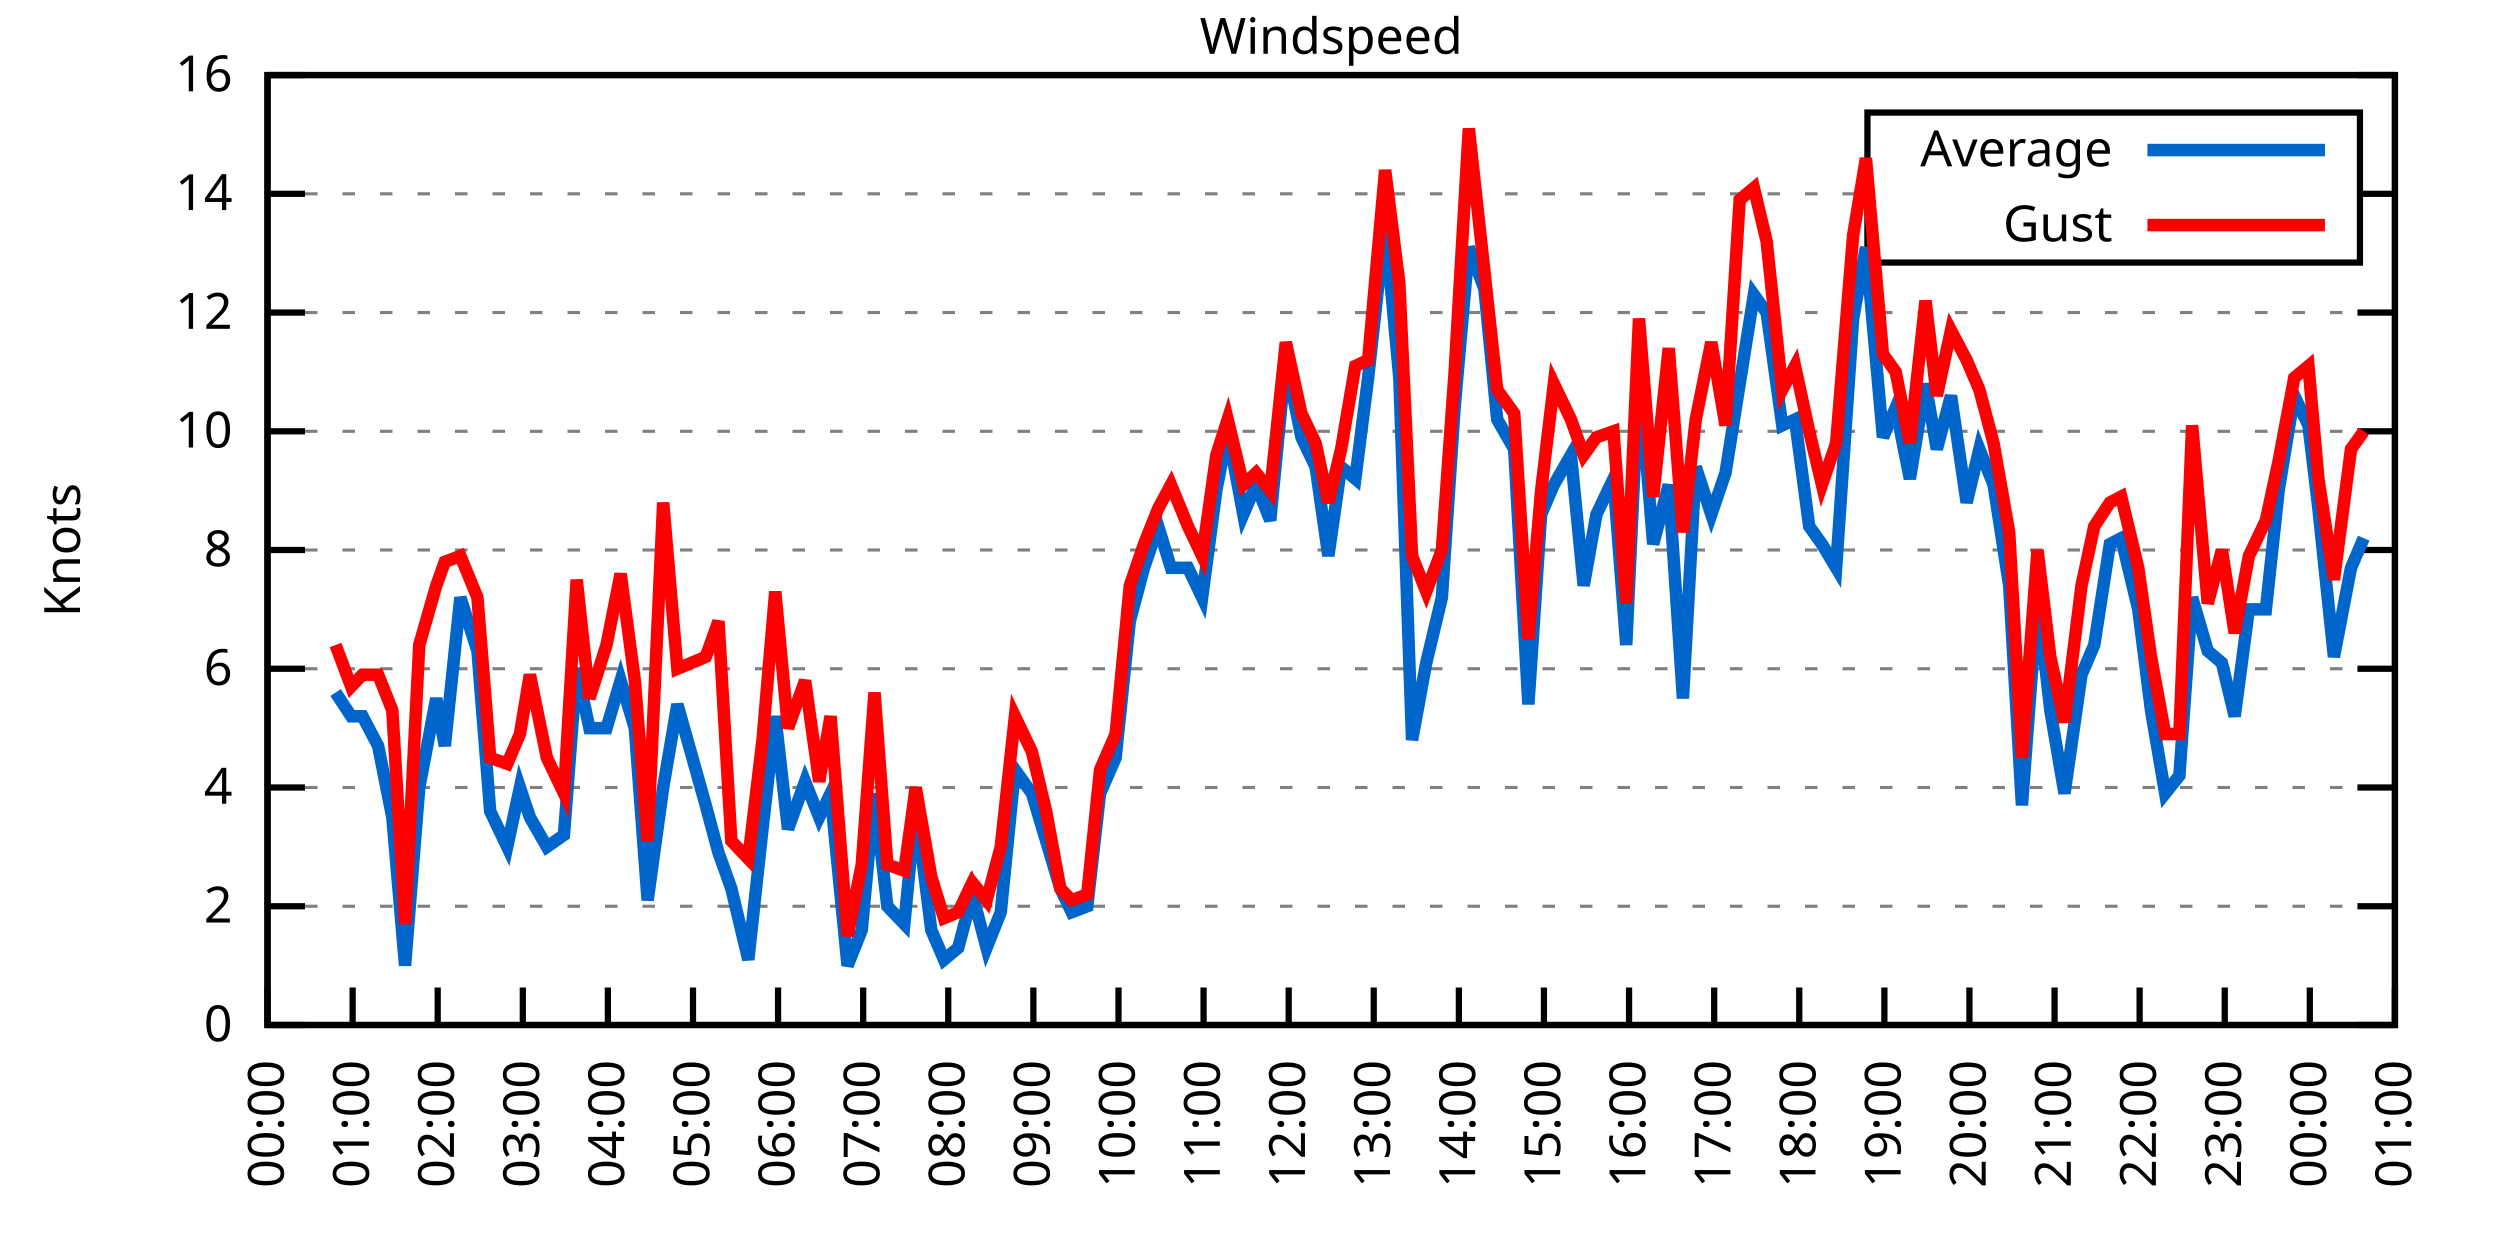
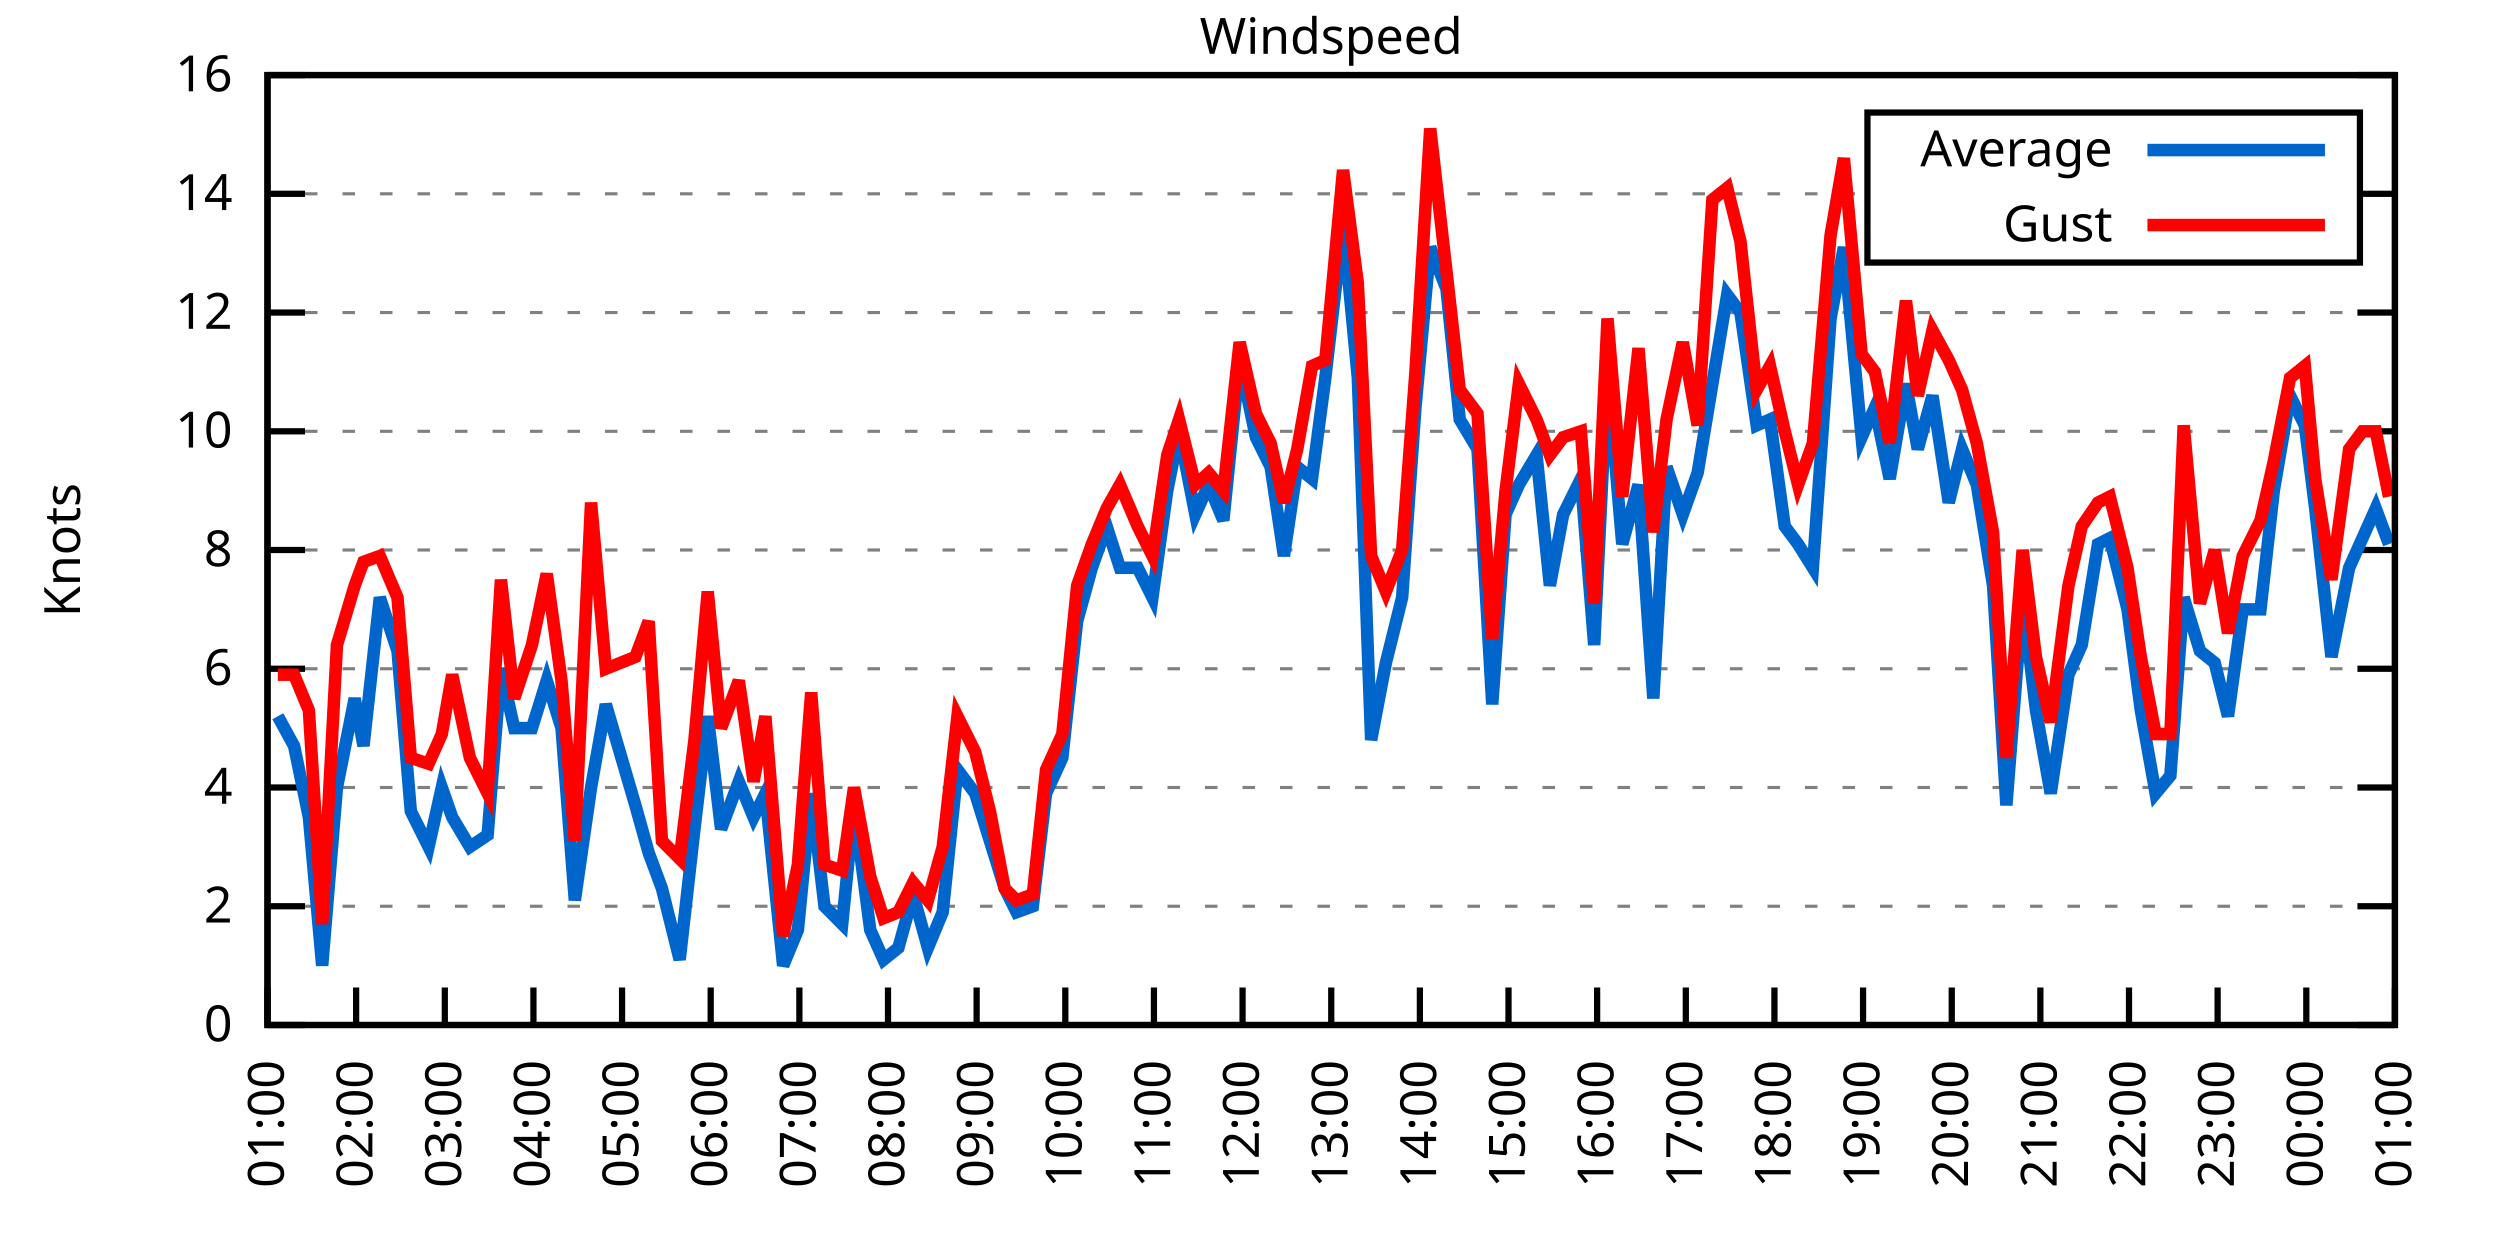
<svg xmlns="http://www.w3.org/2000/svg" xmlns:xlink="http://www.w3.org/1999/xlink" width="400" height="200" viewBox="0 0 400 200">
  <g id="gnuplot_canvas">
    <rect x="0" y="0" width="400" height="200" fill="none" />
    <defs>
      <circle id="gpDot" r="0.5" stroke-width="0.5" stroke="currentColor" />
      <path id="gpPt0" stroke-width="0.333" stroke="currentColor" d="M-1,0 h2 M0,-1 v2" />
      <path id="gpPt1" stroke-width="0.333" stroke="currentColor" d="M-1,-1 L1,1 M1,-1 L-1,1" />
      <path id="gpPt2" stroke-width="0.333" stroke="currentColor" d="M-1,0 L1,0 M0,-1 L0,1 M-1,-1 L1,1 M-1,1 L1,-1" />
      <rect id="gpPt3" stroke-width="0.333" stroke="currentColor" x="-1" y="-1" width="2" height="2" />
      <rect id="gpPt4" stroke-width="0.333" stroke="currentColor" fill="currentColor" x="-1" y="-1" width="2" height="2" />
      <circle id="gpPt5" stroke-width="0.333" stroke="currentColor" cx="0" cy="0" r="1" />
      <use xlink:href="#gpPt5" id="gpPt6" fill="currentColor" stroke="none" />
      <path id="gpPt7" stroke-width="0.333" stroke="currentColor" d="M0,-1.33 L-1.33,0.67 L1.33,0.67 z" />
      <use xlink:href="#gpPt7" id="gpPt8" fill="currentColor" stroke="none" />
      <use xlink:href="#gpPt7" id="gpPt9" stroke="currentColor" transform="rotate(180)" />
      <use xlink:href="#gpPt9" id="gpPt10" fill="currentColor" stroke="none" />
      <use xlink:href="#gpPt3" id="gpPt11" stroke="currentColor" transform="rotate(45)" />
      <use xlink:href="#gpPt11" id="gpPt12" fill="currentColor" stroke="none" />
      <path id="gpPt13" stroke-width="0.333" stroke="currentColor" d="M0,1.330 L1.265,0.411 L0.782,-1.067 L-0.782,-1.076 L-1.265,0.411 z" />
      <use xlink:href="#gpPt13" id="gpPt14" fill="currentColor" stroke="none" />
      <filter id="textbox" filterUnits="objectBoundingBox" x="0" y="0" height="1" width="1">
        <feFlood flood-color="white" flood-opacity="1" result="bgnd" />
        <feComposite in="SourceGraphic" in2="bgnd" operator="atop" />
      </filter>
      <filter id="greybox" filterUnits="objectBoundingBox" x="0" y="0" height="1" width="1">
        <feFlood flood-color="lightgrey" flood-opacity="1" result="grey" />
        <feComposite in="SourceGraphic" in2="grey" operator="atop" />
      </filter>
    </defs>
    <g fill="none" color="white" stroke="currentColor" stroke-width="1.00" stroke-linecap="butt" stroke-linejoin="miter">
</g>
    <g fill="none" color="black" stroke="currentColor" stroke-width="1.00" stroke-linecap="butt" stroke-linejoin="miter">
      <g stroke="none" shape-rendering="crispEdges">
        <polygon fill="rgb(255, 255, 255)" points="42.80,164.00 383.18,164.00 383.18,12.02 42.80,12.02 " />
      </g>
    </g>
    <g fill="none" color="black" stroke="currentColor" stroke-width="1.00" stroke-linecap="butt" stroke-linejoin="miter">
</g>
    <g fill="none" color="black" stroke="black" stroke-width="0.50" stroke-linecap="butt" stroke-linejoin="miter">
</g>
    <g fill="none" color="gray" stroke="currentColor" stroke-width="0.50" stroke-linecap="butt" stroke-linejoin="miter">
      <path stroke="gray" stroke-dasharray="2,4" class="gridline" d="M42.80,164.00 L383.19,164.00  " />
    </g>
    <g fill="none" color="gray" stroke="gray" stroke-width="1.00" stroke-linecap="butt" stroke-linejoin="miter">
</g>
    <g fill="none" color="black" stroke="currentColor" stroke-width="1.00" stroke-linecap="butt" stroke-linejoin="miter">
      <path stroke="black" d="M42.80,164.00 L48.80,164.00 M383.19,164.00 L377.19,164.00  " />
      <g transform="translate(37.20,166.60)" stroke="none" fill="black" font-family="Sans" font-size="8.00" text-anchor="end">
        <text>
          <tspan font-family="Sans"> 0</tspan>
        </text>
      </g>
    </g>
    <g fill="none" color="black" stroke="currentColor" stroke-width="1.00" stroke-linecap="butt" stroke-linejoin="miter">
</g>
    <g fill="none" color="black" stroke="black" stroke-width="0.50" stroke-linecap="butt" stroke-linejoin="miter">
</g>
    <g fill="none" color="gray" stroke="currentColor" stroke-width="0.50" stroke-linecap="butt" stroke-linejoin="miter">
      <path stroke="gray" stroke-dasharray="2,4" class="gridline" d="M42.80,145.00 L383.19,145.00  " />
    </g>
    <g fill="none" color="gray" stroke="gray" stroke-width="1.00" stroke-linecap="butt" stroke-linejoin="miter">
</g>
    <g fill="none" color="black" stroke="currentColor" stroke-width="1.00" stroke-linecap="butt" stroke-linejoin="miter">
      <path stroke="black" d="M42.80,145.00 L48.80,145.00 M383.19,145.00 L377.19,145.00  " />
      <g transform="translate(37.20,147.60)" stroke="none" fill="black" font-family="Sans" font-size="8.00" text-anchor="end">
        <text>
          <tspan font-family="Sans"> 2</tspan>
        </text>
      </g>
    </g>
    <g fill="none" color="black" stroke="currentColor" stroke-width="1.00" stroke-linecap="butt" stroke-linejoin="miter">
</g>
    <g fill="none" color="black" stroke="black" stroke-width="0.50" stroke-linecap="butt" stroke-linejoin="miter">
</g>
    <g fill="none" color="gray" stroke="currentColor" stroke-width="0.50" stroke-linecap="butt" stroke-linejoin="miter">
      <path stroke="gray" stroke-dasharray="2,4" class="gridline" d="M42.80,126.00 L383.19,126.00  " />
    </g>
    <g fill="none" color="gray" stroke="gray" stroke-width="1.00" stroke-linecap="butt" stroke-linejoin="miter">
</g>
    <g fill="none" color="black" stroke="currentColor" stroke-width="1.00" stroke-linecap="butt" stroke-linejoin="miter">
      <path stroke="black" d="M42.80,126.00 L48.80,126.00 M383.19,126.00 L377.19,126.00  " />
      <g transform="translate(37.20,128.60)" stroke="none" fill="black" font-family="Sans" font-size="8.00" text-anchor="end">
        <text>
          <tspan font-family="Sans"> 4</tspan>
        </text>
      </g>
    </g>
    <g fill="none" color="black" stroke="currentColor" stroke-width="1.00" stroke-linecap="butt" stroke-linejoin="miter">
</g>
    <g fill="none" color="black" stroke="black" stroke-width="0.50" stroke-linecap="butt" stroke-linejoin="miter">
</g>
    <g fill="none" color="gray" stroke="currentColor" stroke-width="0.50" stroke-linecap="butt" stroke-linejoin="miter">
      <path stroke="gray" stroke-dasharray="2,4" class="gridline" d="M42.80,107.00 L383.19,107.00  " />
    </g>
    <g fill="none" color="gray" stroke="gray" stroke-width="1.00" stroke-linecap="butt" stroke-linejoin="miter">
</g>
    <g fill="none" color="black" stroke="currentColor" stroke-width="1.00" stroke-linecap="butt" stroke-linejoin="miter">
      <path stroke="black" d="M42.80,107.00 L48.80,107.00 M383.19,107.00 L377.19,107.00  " />
      <g transform="translate(37.20,109.60)" stroke="none" fill="black" font-family="Sans" font-size="8.00" text-anchor="end">
        <text>
          <tspan font-family="Sans"> 6</tspan>
        </text>
      </g>
    </g>
    <g fill="none" color="black" stroke="currentColor" stroke-width="1.00" stroke-linecap="butt" stroke-linejoin="miter">
</g>
    <g fill="none" color="black" stroke="black" stroke-width="0.50" stroke-linecap="butt" stroke-linejoin="miter">
</g>
    <g fill="none" color="gray" stroke="currentColor" stroke-width="0.50" stroke-linecap="butt" stroke-linejoin="miter">
      <path stroke="gray" stroke-dasharray="2,4" class="gridline" d="M42.80,88.00 L383.19,88.00  " />
    </g>
    <g fill="none" color="gray" stroke="gray" stroke-width="1.00" stroke-linecap="butt" stroke-linejoin="miter">
</g>
    <g fill="none" color="black" stroke="currentColor" stroke-width="1.00" stroke-linecap="butt" stroke-linejoin="miter">
      <path stroke="black" d="M42.80,88.00 L48.80,88.00 M383.19,88.00 L377.19,88.00  " />
      <g transform="translate(37.20,90.60)" stroke="none" fill="black" font-family="Sans" font-size="8.00" text-anchor="end">
        <text>
          <tspan font-family="Sans"> 8</tspan>
        </text>
      </g>
    </g>
    <g fill="none" color="black" stroke="currentColor" stroke-width="1.00" stroke-linecap="butt" stroke-linejoin="miter">
</g>
    <g fill="none" color="black" stroke="black" stroke-width="0.50" stroke-linecap="butt" stroke-linejoin="miter">
</g>
    <g fill="none" color="gray" stroke="currentColor" stroke-width="0.50" stroke-linecap="butt" stroke-linejoin="miter">
      <path stroke="gray" stroke-dasharray="2,4" class="gridline" d="M42.80,69.01 L383.19,69.01  " />
    </g>
    <g fill="none" color="gray" stroke="gray" stroke-width="1.00" stroke-linecap="butt" stroke-linejoin="miter">
</g>
    <g fill="none" color="black" stroke="currentColor" stroke-width="1.00" stroke-linecap="butt" stroke-linejoin="miter">
      <path stroke="black" d="M42.80,69.01 L48.80,69.01 M383.19,69.01 L377.19,69.01  " />
      <g transform="translate(37.20,71.61)" stroke="none" fill="black" font-family="Sans" font-size="8.00" text-anchor="end">
        <text>
          <tspan font-family="Sans"> 10</tspan>
        </text>
      </g>
    </g>
    <g fill="none" color="black" stroke="currentColor" stroke-width="1.00" stroke-linecap="butt" stroke-linejoin="miter">
</g>
    <g fill="none" color="black" stroke="black" stroke-width="0.50" stroke-linecap="butt" stroke-linejoin="miter">
</g>
    <g fill="none" color="gray" stroke="currentColor" stroke-width="0.50" stroke-linecap="butt" stroke-linejoin="miter">
      <path stroke="gray" stroke-dasharray="2,4" class="gridline" d="M42.80,50.01 L383.19,50.01  " />
    </g>
    <g fill="none" color="gray" stroke="gray" stroke-width="1.00" stroke-linecap="butt" stroke-linejoin="miter">
</g>
    <g fill="none" color="black" stroke="currentColor" stroke-width="1.00" stroke-linecap="butt" stroke-linejoin="miter">
      <path stroke="black" d="M42.80,50.01 L48.80,50.01 M383.19,50.01 L377.19,50.01  " />
      <g transform="translate(37.20,52.61)" stroke="none" fill="black" font-family="Sans" font-size="8.00" text-anchor="end">
        <text>
          <tspan font-family="Sans"> 12</tspan>
        </text>
      </g>
    </g>
    <g fill="none" color="black" stroke="currentColor" stroke-width="1.00" stroke-linecap="butt" stroke-linejoin="miter">
</g>
    <g fill="none" color="black" stroke="black" stroke-width="0.50" stroke-linecap="butt" stroke-linejoin="miter">
</g>
    <g fill="none" color="gray" stroke="currentColor" stroke-width="0.50" stroke-linecap="butt" stroke-linejoin="miter">
      <path stroke="gray" stroke-dasharray="2,4" class="gridline" d="M42.80,31.01 L298.79,31.01 M377.59,31.01 L383.19,31.01  " />
    </g>
    <g fill="none" color="gray" stroke="gray" stroke-width="1.00" stroke-linecap="butt" stroke-linejoin="miter">
</g>
    <g fill="none" color="black" stroke="currentColor" stroke-width="1.00" stroke-linecap="butt" stroke-linejoin="miter">
      <path stroke="black" d="M42.80,31.01 L48.80,31.01 M383.19,31.01 L377.19,31.01  " />
      <g transform="translate(37.20,33.61)" stroke="none" fill="black" font-family="Sans" font-size="8.00" text-anchor="end">
        <text>
          <tspan font-family="Sans"> 14</tspan>
        </text>
      </g>
    </g>
    <g fill="none" color="black" stroke="currentColor" stroke-width="1.00" stroke-linecap="butt" stroke-linejoin="miter">
</g>
    <g fill="none" color="black" stroke="black" stroke-width="0.50" stroke-linecap="butt" stroke-linejoin="miter">
</g>
    <g fill="none" color="gray" stroke="currentColor" stroke-width="0.50" stroke-linecap="butt" stroke-linejoin="miter">
      <path stroke="gray" stroke-dasharray="2,4" class="gridline" d="M42.80,12.01 L383.19,12.01  " />
    </g>
    <g fill="none" color="gray" stroke="gray" stroke-width="1.00" stroke-linecap="butt" stroke-linejoin="miter">
</g>
    <g fill="none" color="black" stroke="currentColor" stroke-width="1.00" stroke-linecap="butt" stroke-linejoin="miter">
      <path stroke="black" d="M42.80,12.01 L48.80,12.01 M383.19,12.01 L377.19,12.01  " />
      <g transform="translate(37.20,14.61)" stroke="none" fill="black" font-family="Sans" font-size="8.00" text-anchor="end">
        <text>
          <tspan font-family="Sans"> 16</tspan>
        </text>
      </g>
    </g>
    <g fill="none" color="black" stroke="currentColor" stroke-width="1.00" stroke-linecap="butt" stroke-linejoin="miter">
      <path stroke="black" d="M42.80,164.00 L42.80,158.00  " />
      <g transform="translate(45.40,169.60) rotate(270.00)" stroke="none" fill="black" font-family="Sans" font-size="8.00" text-anchor="end">
        <text>
-           <tspan font-family="Sans">00:00</tspan>
-         </text>
-       </g>
-     </g>
-     <g fill="none" color="black" stroke="currentColor" stroke-width="1.00" stroke-linecap="butt" stroke-linejoin="miter">
-       <path stroke="black" d="M56.42,164.00 L56.42,158.00  " />
-       <g transform="translate(59.02,169.60) rotate(270.00)" stroke="none" fill="black" font-family="Sans" font-size="8.00" text-anchor="end">
-         <text>
          <tspan font-family="Sans">01:00</tspan>
        </text>
      </g>
    </g>
    <g fill="none" color="black" stroke="currentColor" stroke-width="1.00" stroke-linecap="butt" stroke-linejoin="miter">
-       <path stroke="black" d="M70.03,164.00 L70.03,158.00  " />
-       <g transform="translate(72.63,169.60) rotate(270.00)" stroke="none" fill="black" font-family="Sans" font-size="8.00" text-anchor="end">
+       <path stroke="black" d="M56.98,164.00 L56.98,158.00  " />
+       <g transform="translate(59.58,169.60) rotate(270.00)" stroke="none" fill="black" font-family="Sans" font-size="8.00" text-anchor="end">
        <text>
          <tspan font-family="Sans">02:00</tspan>
        </text>
      </g>
    </g>
    <g fill="none" color="black" stroke="currentColor" stroke-width="1.00" stroke-linecap="butt" stroke-linejoin="miter">
-       <path stroke="black" d="M83.65,164.00 L83.65,158.00  " />
-       <g transform="translate(86.25,169.60) rotate(270.00)" stroke="none" fill="black" font-family="Sans" font-size="8.00" text-anchor="end">
+       <path stroke="black" d="M71.17,164.00 L71.17,158.00  " />
+       <g transform="translate(73.77,169.60) rotate(270.00)" stroke="none" fill="black" font-family="Sans" font-size="8.00" text-anchor="end">
        <text>
          <tspan font-family="Sans">03:00</tspan>
        </text>
      </g>
    </g>
    <g fill="none" color="black" stroke="currentColor" stroke-width="1.00" stroke-linecap="butt" stroke-linejoin="miter">
-       <path stroke="black" d="M97.26,164.00 L97.26,158.00  " />
-       <g transform="translate(99.86,169.60) rotate(270.00)" stroke="none" fill="black" font-family="Sans" font-size="8.00" text-anchor="end">
+       <path stroke="black" d="M85.35,164.00 L85.35,158.00  " />
+       <g transform="translate(87.95,169.60) rotate(270.00)" stroke="none" fill="black" font-family="Sans" font-size="8.00" text-anchor="end">
        <text>
          <tspan font-family="Sans">04:00</tspan>
        </text>
      </g>
    </g>
    <g fill="none" color="black" stroke="currentColor" stroke-width="1.00" stroke-linecap="butt" stroke-linejoin="miter">
-       <path stroke="black" d="M110.88,164.00 L110.88,158.00  " />
-       <g transform="translate(113.48,169.60) rotate(270.00)" stroke="none" fill="black" font-family="Sans" font-size="8.00" text-anchor="end">
+       <path stroke="black" d="M99.53,164.00 L99.53,158.00  " />
+       <g transform="translate(102.13,169.60) rotate(270.00)" stroke="none" fill="black" font-family="Sans" font-size="8.00" text-anchor="end">
        <text>
          <tspan font-family="Sans">05:00</tspan>
        </text>
      </g>
    </g>
    <g fill="none" color="black" stroke="currentColor" stroke-width="1.00" stroke-linecap="butt" stroke-linejoin="miter">
-       <path stroke="black" d="M124.49,164.00 L124.49,158.00  " />
-       <g transform="translate(127.09,169.60) rotate(270.00)" stroke="none" fill="black" font-family="Sans" font-size="8.00" text-anchor="end">
+       <path stroke="black" d="M113.71,164.00 L113.71,158.00  " />
+       <g transform="translate(116.31,169.60) rotate(270.00)" stroke="none" fill="black" font-family="Sans" font-size="8.00" text-anchor="end">
        <text>
          <tspan font-family="Sans">06:00</tspan>
        </text>
      </g>
    </g>
    <g fill="none" color="black" stroke="currentColor" stroke-width="1.00" stroke-linecap="butt" stroke-linejoin="miter">
-       <path stroke="black" d="M138.11,164.00 L138.11,158.00  " />
-       <g transform="translate(140.71,169.60) rotate(270.00)" stroke="none" fill="black" font-family="Sans" font-size="8.00" text-anchor="end">
+       <path stroke="black" d="M127.90,164.00 L127.90,158.00  " />
+       <g transform="translate(130.50,169.60) rotate(270.00)" stroke="none" fill="black" font-family="Sans" font-size="8.00" text-anchor="end">
        <text>
          <tspan font-family="Sans">07:00</tspan>
        </text>
      </g>
    </g>
    <g fill="none" color="black" stroke="currentColor" stroke-width="1.00" stroke-linecap="butt" stroke-linejoin="miter">
-       <path stroke="black" d="M151.72,164.00 L151.72,158.00  " />
-       <g transform="translate(154.32,169.60) rotate(270.00)" stroke="none" fill="black" font-family="Sans" font-size="8.00" text-anchor="end">
+       <path stroke="black" d="M142.08,164.00 L142.08,158.00  " />
+       <g transform="translate(144.68,169.60) rotate(270.00)" stroke="none" fill="black" font-family="Sans" font-size="8.00" text-anchor="end">
        <text>
          <tspan font-family="Sans">08:00</tspan>
        </text>
      </g>
    </g>
    <g fill="none" color="black" stroke="currentColor" stroke-width="1.00" stroke-linecap="butt" stroke-linejoin="miter">
-       <path stroke="black" d="M165.34,164.00 L165.34,158.00  " />
-       <g transform="translate(167.94,169.60) rotate(270.00)" stroke="none" fill="black" font-family="Sans" font-size="8.00" text-anchor="end">
+       <path stroke="black" d="M156.26,164.00 L156.26,158.00  " />
+       <g transform="translate(158.86,169.60) rotate(270.00)" stroke="none" fill="black" font-family="Sans" font-size="8.00" text-anchor="end">
        <text>
          <tspan font-family="Sans">09:00</tspan>
        </text>
      </g>
    </g>
    <g fill="none" color="black" stroke="currentColor" stroke-width="1.00" stroke-linecap="butt" stroke-linejoin="miter">
-       <path stroke="black" d="M178.96,164.00 L178.96,158.00  " />
-       <g transform="translate(181.56,169.60) rotate(270.00)" stroke="none" fill="black" font-family="Sans" font-size="8.00" text-anchor="end">
+       <path stroke="black" d="M170.45,164.00 L170.45,158.00  " />
+       <g transform="translate(173.05,169.60) rotate(270.00)" stroke="none" fill="black" font-family="Sans" font-size="8.00" text-anchor="end">
        <text>
          <tspan font-family="Sans">10:00</tspan>
        </text>
      </g>
    </g>
    <g fill="none" color="black" stroke="currentColor" stroke-width="1.00" stroke-linecap="butt" stroke-linejoin="miter">
-       <path stroke="black" d="M192.57,164.00 L192.57,158.00  " />
-       <g transform="translate(195.17,169.60) rotate(270.00)" stroke="none" fill="black" font-family="Sans" font-size="8.00" text-anchor="end">
+       <path stroke="black" d="M184.63,164.00 L184.63,158.00  " />
+       <g transform="translate(187.23,169.60) rotate(270.00)" stroke="none" fill="black" font-family="Sans" font-size="8.00" text-anchor="end">
        <text>
          <tspan font-family="Sans">11:00</tspan>
        </text>
      </g>
    </g>
    <g fill="none" color="black" stroke="currentColor" stroke-width="1.00" stroke-linecap="butt" stroke-linejoin="miter">
-       <path stroke="black" d="M206.19,164.00 L206.19,158.00  " />
-       <g transform="translate(208.79,169.60) rotate(270.00)" stroke="none" fill="black" font-family="Sans" font-size="8.00" text-anchor="end">
+       <path stroke="black" d="M198.81,164.00 L198.81,158.00  " />
+       <g transform="translate(201.41,169.60) rotate(270.00)" stroke="none" fill="black" font-family="Sans" font-size="8.00" text-anchor="end">
        <text>
          <tspan font-family="Sans">12:00</tspan>
        </text>
      </g>
    </g>
    <g fill="none" color="black" stroke="currentColor" stroke-width="1.00" stroke-linecap="butt" stroke-linejoin="miter">
-       <path stroke="black" d="M219.80,164.00 L219.80,158.00  " />
-       <g transform="translate(222.40,169.60) rotate(270.00)" stroke="none" fill="black" font-family="Sans" font-size="8.00" text-anchor="end">
+       <path stroke="black" d="M213.00,164.00 L213.00,158.00  " />
+       <g transform="translate(215.60,169.60) rotate(270.00)" stroke="none" fill="black" font-family="Sans" font-size="8.00" text-anchor="end">
        <text>
          <tspan font-family="Sans">13:00</tspan>
        </text>
      </g>
    </g>
    <g fill="none" color="black" stroke="currentColor" stroke-width="1.00" stroke-linecap="butt" stroke-linejoin="miter">
-       <path stroke="black" d="M233.42,164.00 L233.42,158.00  " />
-       <g transform="translate(236.02,169.60) rotate(270.00)" stroke="none" fill="black" font-family="Sans" font-size="8.00" text-anchor="end">
+       <path stroke="black" d="M227.18,164.00 L227.18,158.00  " />
+       <g transform="translate(229.78,169.60) rotate(270.00)" stroke="none" fill="black" font-family="Sans" font-size="8.00" text-anchor="end">
        <text>
          <tspan font-family="Sans">14:00</tspan>
        </text>
      </g>
    </g>
    <g fill="none" color="black" stroke="currentColor" stroke-width="1.00" stroke-linecap="butt" stroke-linejoin="miter">
-       <path stroke="black" d="M247.03,164.00 L247.03,158.00  " />
-       <g transform="translate(249.63,169.60) rotate(270.00)" stroke="none" fill="black" font-family="Sans" font-size="8.00" text-anchor="end">
+       <path stroke="black" d="M241.36,164.00 L241.36,158.00  " />
+       <g transform="translate(243.96,169.60) rotate(270.00)" stroke="none" fill="black" font-family="Sans" font-size="8.00" text-anchor="end">
        <text>
          <tspan font-family="Sans">15:00</tspan>
        </text>
      </g>
    </g>
    <g fill="none" color="black" stroke="currentColor" stroke-width="1.00" stroke-linecap="butt" stroke-linejoin="miter">
-       <path stroke="black" d="M260.65,164.00 L260.65,158.00  " />
-       <g transform="translate(263.25,169.60) rotate(270.00)" stroke="none" fill="black" font-family="Sans" font-size="8.00" text-anchor="end">
+       <path stroke="black" d="M255.54,164.00 L255.54,158.00  " />
+       <g transform="translate(258.14,169.60) rotate(270.00)" stroke="none" fill="black" font-family="Sans" font-size="8.00" text-anchor="end">
        <text>
          <tspan font-family="Sans">16:00</tspan>
        </text>
      </g>
    </g>
    <g fill="none" color="black" stroke="currentColor" stroke-width="1.00" stroke-linecap="butt" stroke-linejoin="miter">
-       <path stroke="black" d="M274.27,164.00 L274.27,158.00  " />
-       <g transform="translate(276.87,169.60) rotate(270.00)" stroke="none" fill="black" font-family="Sans" font-size="8.00" text-anchor="end">
+       <path stroke="black" d="M269.73,164.00 L269.73,158.00  " />
+       <g transform="translate(272.33,169.60) rotate(270.00)" stroke="none" fill="black" font-family="Sans" font-size="8.00" text-anchor="end">
        <text>
          <tspan font-family="Sans">17:00</tspan>
        </text>
      </g>
    </g>
    <g fill="none" color="black" stroke="currentColor" stroke-width="1.00" stroke-linecap="butt" stroke-linejoin="miter">
-       <path stroke="black" d="M287.88,164.00 L287.88,158.00  " />
-       <g transform="translate(290.48,169.60) rotate(270.00)" stroke="none" fill="black" font-family="Sans" font-size="8.00" text-anchor="end">
+       <path stroke="black" d="M283.91,164.00 L283.91,158.00  " />
+       <g transform="translate(286.51,169.60) rotate(270.00)" stroke="none" fill="black" font-family="Sans" font-size="8.00" text-anchor="end">
        <text>
          <tspan font-family="Sans">18:00</tspan>
        </text>
      </g>
    </g>
    <g fill="none" color="black" stroke="currentColor" stroke-width="1.00" stroke-linecap="butt" stroke-linejoin="miter">
-       <path stroke="black" d="M301.50,164.00 L301.50,158.00  " />
-       <g transform="translate(304.10,169.60) rotate(270.00)" stroke="none" fill="black" font-family="Sans" font-size="8.00" text-anchor="end">
+       <path stroke="black" d="M298.09,164.00 L298.09,158.00  " />
+       <g transform="translate(300.69,169.60) rotate(270.00)" stroke="none" fill="black" font-family="Sans" font-size="8.00" text-anchor="end">
        <text>
          <tspan font-family="Sans">19:00</tspan>
        </text>
      </g>
    </g>
    <g fill="none" color="black" stroke="currentColor" stroke-width="1.00" stroke-linecap="butt" stroke-linejoin="miter">
-       <path stroke="black" d="M315.11,164.00 L315.11,158.00  " />
-       <g transform="translate(317.71,169.60) rotate(270.00)" stroke="none" fill="black" font-family="Sans" font-size="8.00" text-anchor="end">
+       <path stroke="black" d="M312.28,164.00 L312.28,158.00  " />
+       <g transform="translate(314.88,169.60) rotate(270.00)" stroke="none" fill="black" font-family="Sans" font-size="8.00" text-anchor="end">
        <text>
          <tspan font-family="Sans">20:00</tspan>
        </text>
      </g>
    </g>
    <g fill="none" color="black" stroke="currentColor" stroke-width="1.00" stroke-linecap="butt" stroke-linejoin="miter">
-       <path stroke="black" d="M328.73,164.00 L328.73,158.00  " />
-       <g transform="translate(331.33,169.60) rotate(270.00)" stroke="none" fill="black" font-family="Sans" font-size="8.00" text-anchor="end">
+       <path stroke="black" d="M326.46,164.00 L326.46,158.00  " />
+       <g transform="translate(329.06,169.60) rotate(270.00)" stroke="none" fill="black" font-family="Sans" font-size="8.00" text-anchor="end">
        <text>
          <tspan font-family="Sans">21:00</tspan>
        </text>
      </g>
    </g>
    <g fill="none" color="black" stroke="currentColor" stroke-width="1.00" stroke-linecap="butt" stroke-linejoin="miter">
-       <path stroke="black" d="M342.34,164.00 L342.34,158.00  " />
-       <g transform="translate(344.94,169.60) rotate(270.00)" stroke="none" fill="black" font-family="Sans" font-size="8.00" text-anchor="end">
+       <path stroke="black" d="M340.64,164.00 L340.64,158.00  " />
+       <g transform="translate(343.24,169.60) rotate(270.00)" stroke="none" fill="black" font-family="Sans" font-size="8.00" text-anchor="end">
        <text>
          <tspan font-family="Sans">22:00</tspan>
        </text>
      </g>
    </g>
    <g fill="none" color="black" stroke="currentColor" stroke-width="1.00" stroke-linecap="butt" stroke-linejoin="miter">
-       <path stroke="black" d="M355.96,164.00 L355.96,158.00  " />
-       <g transform="translate(358.56,169.60) rotate(270.00)" stroke="none" fill="black" font-family="Sans" font-size="8.00" text-anchor="end">
+       <path stroke="black" d="M354.82,164.00 L354.82,158.00  " />
+       <g transform="translate(357.42,169.60) rotate(270.00)" stroke="none" fill="black" font-family="Sans" font-size="8.00" text-anchor="end">
        <text>
          <tspan font-family="Sans">23:00</tspan>
        </text>
      </g>
    </g>
    <g fill="none" color="black" stroke="currentColor" stroke-width="1.00" stroke-linecap="butt" stroke-linejoin="miter">
-       <path stroke="black" d="M369.57,164.00 L369.57,158.00  " />
-       <g transform="translate(372.17,169.60) rotate(270.00)" stroke="none" fill="black" font-family="Sans" font-size="8.00" text-anchor="end">
+       <path stroke="black" d="M369.01,164.00 L369.01,158.00  " />
+       <g transform="translate(371.61,169.60) rotate(270.00)" stroke="none" fill="black" font-family="Sans" font-size="8.00" text-anchor="end">
        <text>
          <tspan font-family="Sans">00:00</tspan>
        </text>
      </g>
    </g>
    <g fill="none" color="black" stroke="currentColor" stroke-width="1.00" stroke-linecap="butt" stroke-linejoin="miter">
      <path stroke="black" d="M383.19,164.00 L383.19,158.00  " />
      <g transform="translate(385.79,169.60) rotate(270.00)" stroke="none" fill="black" font-family="Sans" font-size="8.00" text-anchor="end">
        <text>
          <tspan font-family="Sans">01:00</tspan>
        </text>
      </g>
    </g>
    <g fill="none" color="black" stroke="currentColor" stroke-width="1.00" stroke-linecap="butt" stroke-linejoin="miter">
</g>
    <g fill="none" color="black" stroke="currentColor" stroke-width="1.00" stroke-linecap="butt" stroke-linejoin="miter">
      <path stroke="black" d="M42.80,12.01 L42.80,164.00 L383.19,164.00 L383.19,12.01 L42.80,12.01 Z  " />
    </g>
    <g fill="none" color="black" stroke="currentColor" stroke-width="1.00" stroke-linecap="butt" stroke-linejoin="miter">
</g>
    <g fill="none" color="black" stroke="currentColor" stroke-width="1.00" stroke-linecap="butt" stroke-linejoin="miter">
      <path stroke="black" d="M298.79,42.01 L298.79,18.01 L377.59,18.01 L377.59,42.01 L298.79,42.01 Z  " />
    </g>
    <g id="Windspeed_plot_1">
      <g fill="none" color="white" stroke="black" stroke-width="2.00" stroke-linecap="butt" stroke-linejoin="miter">
</g>
      <g fill="none" color="black" stroke="currentColor" stroke-width="2.00" stroke-linecap="butt" stroke-linejoin="miter">
        <g transform="translate(337.99,26.61)" stroke="none" fill="black" font-family="Sans" font-size="8.00" text-anchor="end">
          <text>
            <tspan font-family="Sans">Average</tspan>
          </text>
        </g>
      </g>
      <g fill="none" color="black" stroke="currentColor" stroke-width="2.00" stroke-linecap="butt" stroke-linejoin="miter">
-         <path stroke="rgb(  0, 102, 204)" d="M343.59,24.01 L371.99,24.01 M53.69,110.80 L56.19,114.60 L58.00,114.60 L60.50,119.35 L62.77,130.75 L64.81,154.50   L67.08,126.00 L69.80,111.75 L71.17,119.35 L73.66,95.60 L76.39,104.15 L78.43,129.80 L81.15,135.50 L83.19,126.00   L84.78,130.75 L87.50,135.50 L90.23,133.60 L92.27,107.00 L94.31,116.50 L97.04,116.50 L99.30,108.90 L101.57,116.50   L103.62,144.05 L106.11,126.00 L108.38,112.70 L112.92,128.85 L114.96,136.45 L117.01,142.15 L119.73,153.55 L122.00,132.65   L124.04,114.60 L126.08,132.65 L128.81,125.05 L131.07,130.75 L132.89,126.95 L135.61,154.50 L137.88,148.80 L139.92,126.95   L141.97,145.00 L144.69,147.85 L146.51,128.85 L149.00,148.80 L151.04,153.55 L153.31,151.65 L155.58,143.10 L157.85,151.65   L160.12,145.95 L162.39,123.15 L165.11,126.95 L167.38,134.55 L169.65,142.15 L171.47,145.95 L173.96,145.00 L176.01,126.95   L178.50,121.25 L180.77,99.40 L183.04,90.85 L185.31,84.21 L187.35,90.85 L190.08,90.85 L192.34,95.60 L194.61,78.51   L196.43,69.01 L198.93,82.31 L200.97,77.56 L203.24,83.26 L205.73,57.61 L208.23,69.96 L210.50,74.71 L212.54,88.95   L214.58,74.71 L216.85,76.61 L218.90,60.46 L221.62,35.76 L223.89,60.46 L225.93,118.40 L228.20,106.05 L230.70,95.60   L232.74,65.21 L235.01,39.56 L237.50,46.21 L239.55,67.11 L242.27,71.86 L244.54,112.70 L246.58,82.31 L248.62,77.56   L251.35,72.81 L253.39,93.70 L255.43,82.31 L258.15,76.61 L260.20,103.20 L262.24,59.51 L264.51,87.06 L267.00,77.56   L269.27,111.75 L271.32,74.71 L273.81,82.31 L276.08,75.66 L278.35,61.41 L280.62,47.16 L282.66,50.01 L285.16,68.06   L287.20,67.11 L289.47,84.21 L291.51,87.06 L293.78,90.85 L296.50,50.96 L298.55,39.56 L301.27,69.96 L303.31,65.21   L305.58,76.61 L308.08,61.41 L309.89,71.86 L312.16,63.31 L314.66,80.41 L316.70,71.86 L318.97,77.56 L321.47,93.70   L323.51,128.85 L326.00,95.60 L328.05,113.65 L330.32,126.95 L333.04,107.95 L335.08,103.20 L337.58,87.06 L339.39,86.11   L342.12,97.50 L344.16,113.65 L346.43,126.95 L348.70,124.10 L350.74,95.60 L353.24,104.15 L355.50,106.05 L357.55,114.60   L359.82,97.50 L362.54,97.50 L364.58,78.51 L367.08,63.31 L369.35,68.06 L370.94,81.36 L373.43,105.10 L376.16,90.85   L378.20,86.11  " />
+         <path stroke="rgb(  0, 102, 204)" d="M343.59,24.01 L371.99,24.01 M44.45,114.60 L47.05,119.35 L49.42,130.75 L51.55,154.50 L53.91,126.00 L56.75,111.75   L58.16,119.35 L60.77,95.60 L63.60,104.15 L65.73,129.80 L68.57,135.50 L70.69,126.00 L72.35,130.75 L75.18,135.50   L78.02,133.60 L80.15,107.00 L82.28,116.50 L85.11,116.50 L87.48,108.90 L89.84,116.50 L91.97,144.05 L94.57,126.00   L96.93,112.70 L101.66,128.85 L103.79,136.45 L105.91,142.15 L108.75,153.55 L111.11,132.65 L113.24,114.60 L115.37,132.65   L118.21,125.05 L120.57,130.75 L122.46,126.95 L125.30,154.50 L127.66,148.80 L129.79,126.95 L131.92,145.00 L134.75,147.85   L136.64,128.85 L139.24,148.80 L141.37,153.55 L143.74,151.65 L146.10,143.10 L148.46,151.65 L150.83,145.95 L153.19,123.15   L156.03,126.95 L158.39,134.55 L160.75,142.15 L162.65,145.95 L165.25,145.00 L167.37,126.95 L169.97,121.25 L172.34,99.40   L174.70,90.85 L177.06,84.21 L179.19,90.85 L182.03,90.85 L184.39,95.60 L186.76,78.51 L188.65,69.01 L191.25,82.31   L193.38,77.56 L195.74,83.26 L198.34,57.61 L200.94,69.96 L203.30,74.71 L205.43,88.95 L207.56,74.71 L209.92,76.61   L212.05,60.46 L214.89,35.76 L217.25,60.46 L219.38,118.40 L221.74,106.05 L224.34,95.60 L226.47,65.21 L228.83,39.56   L231.43,46.21 L233.56,67.11 L236.40,71.86 L238.76,112.70 L240.89,82.31 L243.02,77.56 L245.85,72.81 L247.98,93.70   L250.11,82.31 L252.94,76.61 L255.07,103.20 L257.20,59.51 L259.56,87.06 L262.16,77.56 L264.53,111.75 L266.65,74.71   L269.25,82.31 L271.62,75.66 L273.98,61.41 L276.35,47.16 L278.47,50.01 L281.07,68.06 L283.20,67.11 L285.56,84.21   L287.69,87.06 L290.06,90.85 L292.89,50.96 L295.02,39.56 L297.86,69.96 L299.98,65.21 L302.35,76.61 L304.95,61.41   L306.84,71.86 L309.20,63.31 L311.80,80.41 L313.93,71.86 L316.29,77.56 L318.89,93.70 L321.02,128.85 L323.62,95.60   L325.75,113.65 L328.11,126.95 L330.95,107.95 L333.08,103.20 L335.68,87.06 L337.57,86.11 L340.40,97.50 L342.53,113.65   L344.90,126.95 L347.26,124.10 L349.39,95.60 L351.99,104.15 L354.35,106.05 L356.48,114.60 L358.84,97.50 L361.68,97.50   L363.81,78.51 L366.41,63.31 L368.77,68.06 L370.43,81.36 L373.03,105.10 L375.86,90.85 L377.99,86.11 L380.12,81.36   L382.24,87.06  " />
      </g>
    </g>
    <g id="Windspeed_plot_2">
      <g fill="none" color="black" stroke="currentColor" stroke-width="2.00" stroke-linecap="butt" stroke-linejoin="miter">
        <g transform="translate(337.99,38.61)" stroke="none" fill="black" font-family="Sans" font-size="8.00" text-anchor="end">
          <text>
            <tspan font-family="Sans">Gust</tspan>
          </text>
        </g>
      </g>
      <g fill="none" color="black" stroke="currentColor" stroke-width="2.00" stroke-linecap="butt" stroke-linejoin="miter">
-         <path stroke="rgb(255,   0,   0)" d="M343.59,36.01 L371.99,36.01 M53.69,103.20 L56.19,109.85 L58.00,107.95 L60.50,107.95 L62.77,113.65 L64.81,147.85   L67.08,103.20 L69.80,93.70 L71.17,89.90 L73.66,88.95 L76.39,95.60 L78.43,121.25 L81.15,122.20 L83.19,117.45   L84.78,107.95 L87.50,121.25 L90.23,126.95 L92.27,92.75 L94.31,111.75 L97.04,103.20 L99.30,91.80 L101.57,108.90   L103.62,134.55 L106.11,80.41 L108.38,107.00 L112.92,105.10 L114.96,99.40 L117.01,134.55 L119.73,137.40 L122.00,118.40   L124.04,94.65 L126.08,116.50 L128.81,108.90 L131.07,125.05 L132.89,114.60 L135.61,149.75 L137.88,138.35 L139.92,110.80   L141.97,138.35 L144.69,139.30 L146.51,126.00 L149.00,140.25 L151.04,146.90 L153.31,145.95 L155.58,141.20 L157.85,144.05   L160.12,135.50 L162.39,114.60 L165.11,120.30 L167.38,129.80 L169.65,142.15 L171.47,144.05 L173.96,143.10 L176.01,123.15   L178.50,117.45 L180.77,93.70 L183.04,87.06 L185.31,81.36 L187.35,77.56 L190.08,84.21 L192.34,88.95 L194.61,72.81   L196.43,67.11 L198.93,77.56 L200.97,75.66 L203.24,78.51 L205.73,54.76 L208.23,66.16 L210.50,70.91 L212.54,80.41   L214.58,71.86 L216.85,58.56 L218.90,57.61 L221.62,27.21 L223.89,45.26 L225.93,88.95 L228.20,94.65 L230.70,88.00   L232.74,59.51 L235.01,20.56 L237.50,43.36 L239.55,62.36 L242.27,66.16 L244.54,102.25 L246.58,78.51 L248.62,61.41   L251.35,67.11 L253.39,72.81 L255.43,69.96 L258.15,69.01 L260.20,96.55 L262.24,50.96 L264.51,79.46 L267.00,55.71   L269.27,85.16 L271.32,67.11 L273.81,54.76 L276.08,68.06 L278.35,31.96 L280.62,30.06 L282.66,38.61 L285.16,62.36   L287.20,58.56 L289.47,69.01 L291.51,77.56 L293.78,70.91 L296.50,37.66 L298.55,25.31 L301.27,56.66 L303.31,59.51   L305.58,70.91 L308.08,48.11 L309.89,63.31 L312.16,52.86 L314.66,57.61 L316.70,62.36 L318.97,70.91 L321.47,85.16   L323.51,121.25 L326.00,88.00 L328.05,105.10 L330.32,115.55 L333.04,93.70 L335.08,84.21 L337.58,80.41 L339.39,79.46   L342.12,90.85 L344.16,105.10 L346.43,117.45 L348.70,117.45 L350.74,68.06 L353.24,96.55 L355.50,88.00 L357.55,101.30   L359.82,88.95 L362.54,83.26 L364.58,73.76 L367.08,60.46 L369.35,58.56 L370.94,76.61 L373.43,92.75 L376.16,71.86   L378.20,69.01  " />
+         <path stroke="rgb(255,   0,   0)" d="M343.59,36.01 L371.99,36.01 M44.45,107.95 L47.05,107.95 L49.42,113.65 L51.55,147.85 L53.91,103.20 L56.75,93.70   L58.16,89.90 L60.77,88.95 L63.60,95.60 L65.73,121.25 L68.57,122.20 L70.69,117.45 L72.35,107.95 L75.18,121.25   L78.02,126.95 L80.15,92.75 L82.28,111.75 L85.11,103.20 L87.48,91.80 L89.84,108.90 L91.97,134.55 L94.57,80.41   L96.93,107.00 L101.66,105.10 L103.79,99.40 L105.91,134.55 L108.75,137.40 L111.11,118.40 L113.24,94.65 L115.37,116.50   L118.21,108.90 L120.57,125.05 L122.46,114.60 L125.30,149.75 L127.66,138.35 L129.79,110.80 L131.92,138.35 L134.75,139.30   L136.64,126.00 L139.24,140.25 L141.37,146.90 L143.74,145.95 L146.10,141.20 L148.46,144.05 L150.83,135.50 L153.19,114.60   L156.03,120.30 L158.39,129.80 L160.75,142.15 L162.65,144.05 L165.25,143.10 L167.37,123.15 L169.97,117.45 L172.34,93.70   L174.70,87.06 L177.06,81.36 L179.19,77.56 L182.03,84.21 L184.39,88.95 L186.76,72.81 L188.65,67.11 L191.25,77.56   L193.38,75.66 L195.74,78.51 L198.34,54.76 L200.94,66.16 L203.30,70.91 L205.43,80.41 L207.56,71.86 L209.92,58.56   L212.05,57.61 L214.89,27.21 L217.25,45.26 L219.38,88.95 L221.74,94.65 L224.34,88.00 L226.47,59.51 L228.83,20.56   L231.43,43.36 L233.56,62.36 L236.40,66.16 L238.76,102.25 L240.89,78.51 L243.02,61.41 L245.85,67.11 L247.98,72.81   L250.11,69.96 L252.94,69.01 L255.07,96.55 L257.20,50.96 L259.56,79.46 L262.16,55.71 L264.53,85.16 L266.65,67.11   L269.25,54.76 L271.62,68.06 L273.98,31.96 L276.35,30.06 L278.47,38.61 L281.07,62.36 L283.20,58.56 L285.56,69.01   L287.69,77.56 L290.06,70.91 L292.89,37.66 L295.02,25.31 L297.86,56.66 L299.98,59.51 L302.35,70.91 L304.95,48.11   L306.84,63.31 L309.20,52.86 L311.80,57.61 L313.93,62.36 L316.29,70.91 L318.89,85.16 L321.02,121.25 L323.62,88.00   L325.75,105.10 L328.11,115.55 L330.95,93.70 L333.08,84.21 L335.68,80.41 L337.57,79.46 L340.40,90.85 L342.53,105.10   L344.90,117.45 L347.26,117.45 L349.39,68.06 L351.99,96.55 L354.35,88.00 L356.48,101.30 L358.84,88.95 L361.68,83.26   L363.81,73.76 L366.41,60.46 L368.77,58.56 L370.43,76.61 L373.03,92.75 L375.86,71.86 L377.99,69.01 L380.12,69.01   L382.24,79.46  " />
      </g>
    </g>
    <g fill="none" color="black" stroke="currentColor" stroke-width="2.00" stroke-linecap="butt" stroke-linejoin="miter">
</g>
    <g fill="none" color="black" stroke="black" stroke-width="1.00" stroke-linecap="butt" stroke-linejoin="miter">
</g>
    <g fill="none" color="black" stroke="currentColor" stroke-width="1.00" stroke-linecap="butt" stroke-linejoin="miter">
      <path stroke="black" d="M42.80,12.01 L42.80,164.00 L383.19,164.00 L383.19,12.01 L42.80,12.01 Z  " />
      <g transform="translate(12.80,88.01) rotate(270.00)" stroke="none" fill="black" font-family="Sans" font-size="8.00" text-anchor="middle">
        <text>
          <tspan font-family="Sans">Knots</tspan>
        </text>
      </g>
    </g>
    <g fill="none" color="black" stroke="currentColor" stroke-width="1.00" stroke-linecap="butt" stroke-linejoin="miter">
</g>
    <g fill="none" color="black" stroke="currentColor" stroke-width="1.00" stroke-linecap="butt" stroke-linejoin="miter">
      <g transform="translate(212.99,8.61)" stroke="none" fill="black" font-family="Sans" font-size="8.00" text-anchor="middle">
        <text>
          <tspan font-family="Sans">Windspeed</tspan>
        </text>
      </g>
    </g>
    <g fill="none" color="black" stroke="currentColor" stroke-width="1.00" stroke-linecap="butt" stroke-linejoin="miter">
</g>
  </g>
</svg>
